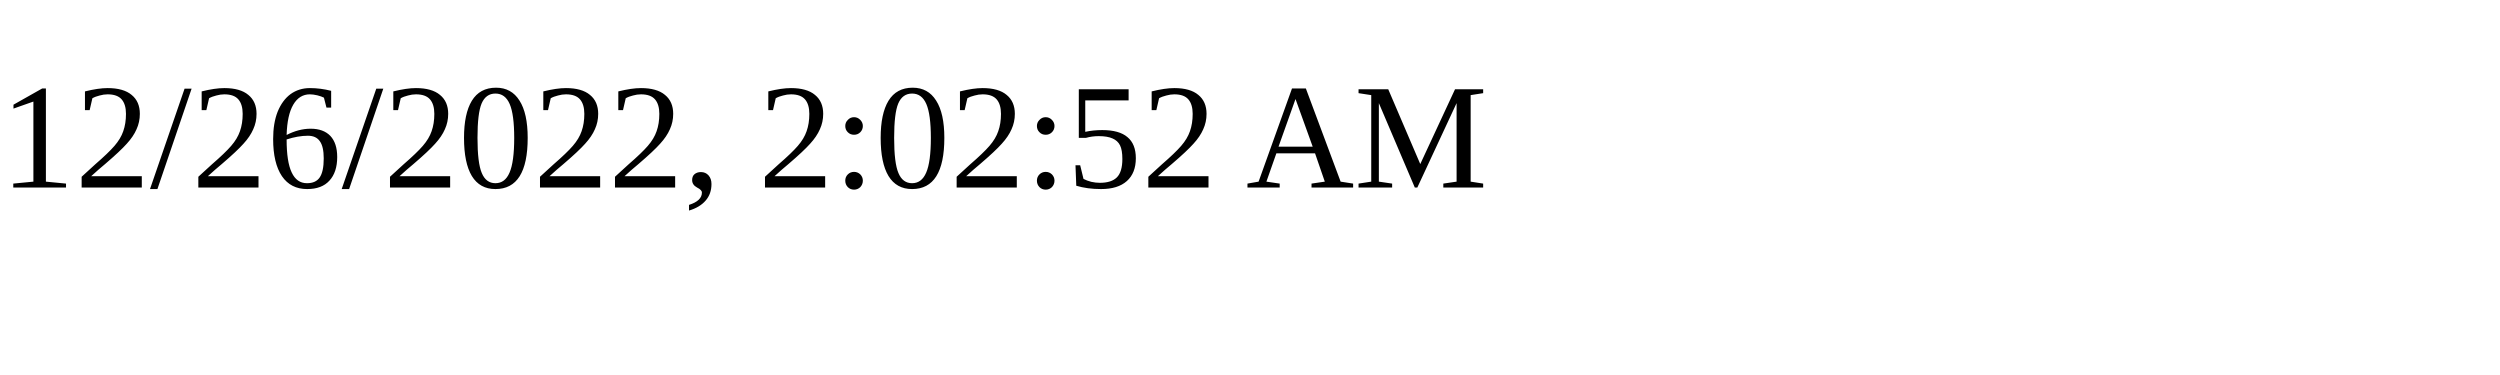
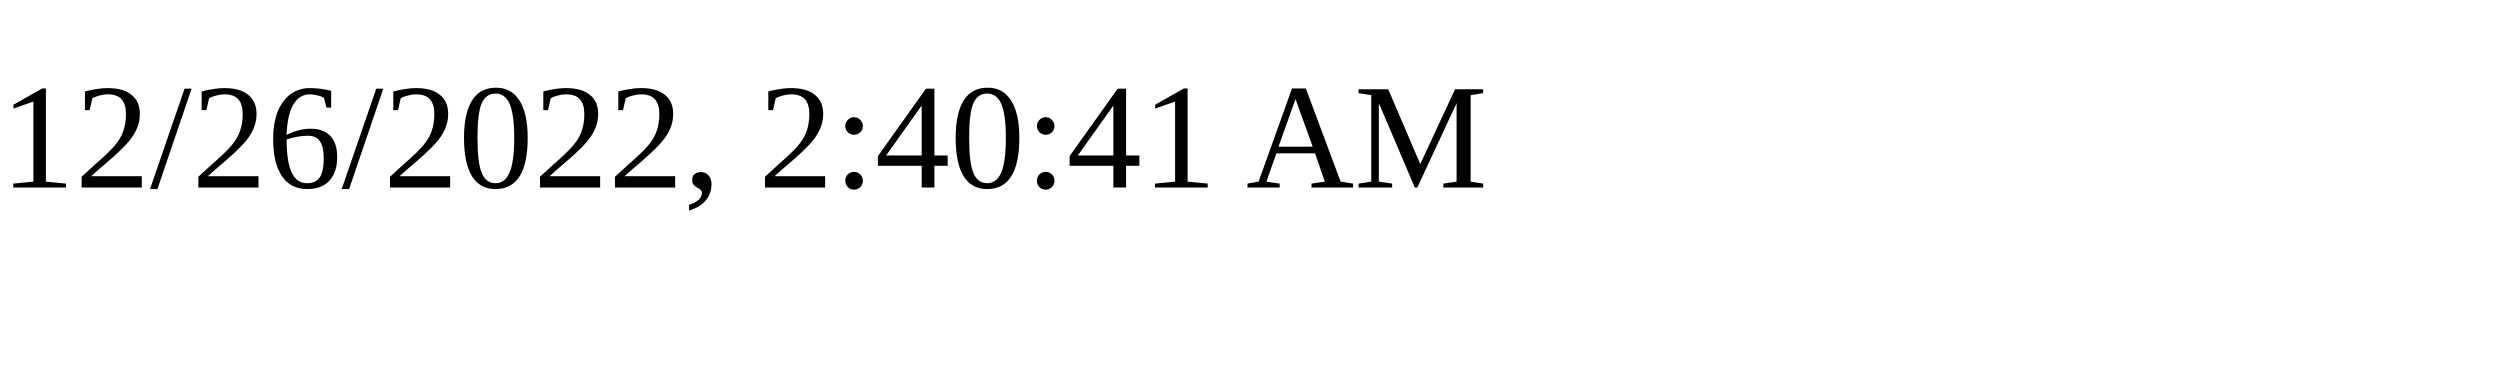
<svg xmlns="http://www.w3.org/2000/svg" height="30" width="200">
-   <text x="0" y="15">12/26/2022, 2:02:52 AM</text>
+   <text x="0" y="15">12/26/2022, 2:40:41 AM</text>
</svg>
